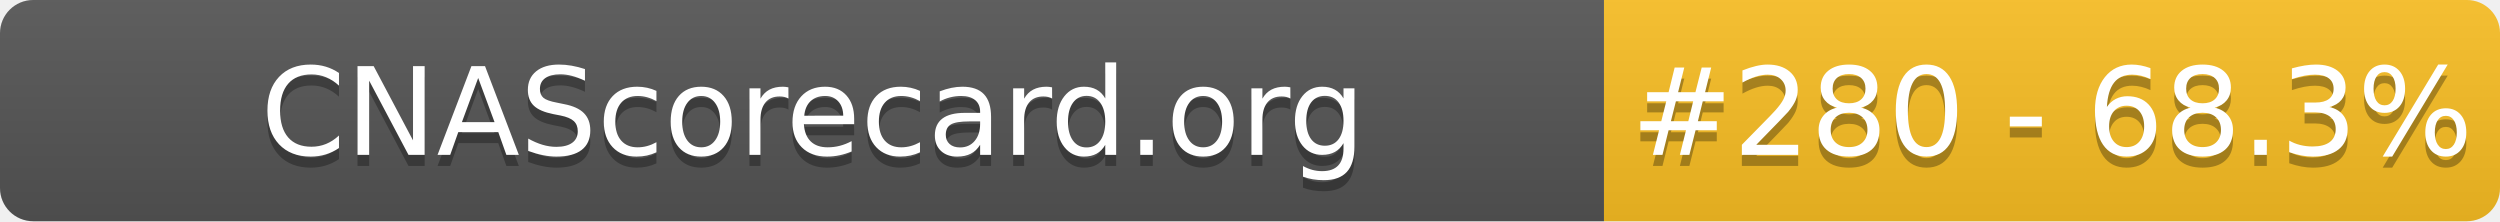
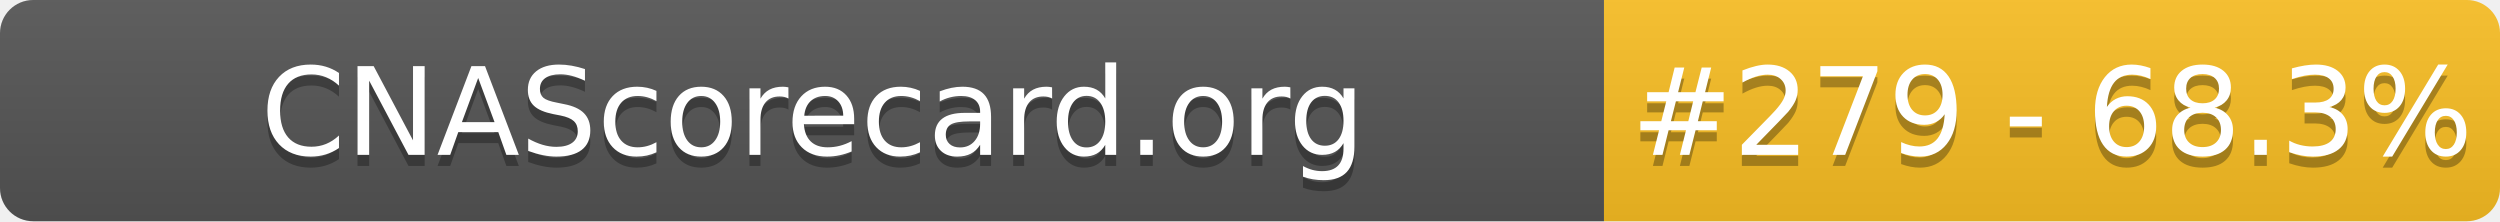
- <svg xmlns="http://www.w3.org/2000/svg" width="226" height="20" role="img" aria-label="CNAScorecard.org: #280 - 68.3%">
+ <svg xmlns="http://www.w3.org/2000/svg" width="226" height="20" role="img" aria-label="CNAScorecard.org: #279 - 68.3%">
  <linearGradient id="s" x2="0" y2="100%">
    <stop offset="0" stop-color="#bbb" stop-opacity=".1" />
    <stop offset="1" stop-opacity=".1" />
  </linearGradient>
  <clipPath id="r">
    <rect width="226" height="20" rx="3" fill="#fff" />
  </clipPath>
  <g clip-path="url(#r)">
    <rect width="145" height="20" fill="#555" />
    <rect x="145" width="81" height="20" fill="#FBBF24" />
    <rect width="226" height="20" fill="url(#s)" />
  </g>
  <g fill="#fff" text-anchor="middle" font-family="Verdana,Geneva,DejaVu Sans,sans-serif" text-rendering="geometricPrecision" font-size="110">
    <text aria-hidden="true" x="735" y="150" fill="#010101" fill-opacity=".3" transform="scale(.1)" textLength="1350">CNAScorecard.org</text>
    <text x="735" y="140" transform="scale(.1)" fill="#fff" textLength="1350">CNAScorecard.org</text>
-     <text aria-hidden="true" x="1855" y="150" fill="#010101" fill-opacity=".3" transform="scale(.1)" textLength="660">#280 - 68.3%</text>
-     <text x="1855" y="140" transform="scale(.1)" fill="#fff" textLength="660">#280 - 68.3%</text>
+     <text aria-hidden="true" x="1855" y="150" fill="#010101" fill-opacity=".3" transform="scale(.1)" textLength="660">#279 - 68.3%</text>
+     <text x="1855" y="140" transform="scale(.1)" fill="#fff" textLength="660">#279 - 68.3%</text>
  </g>
</svg>
